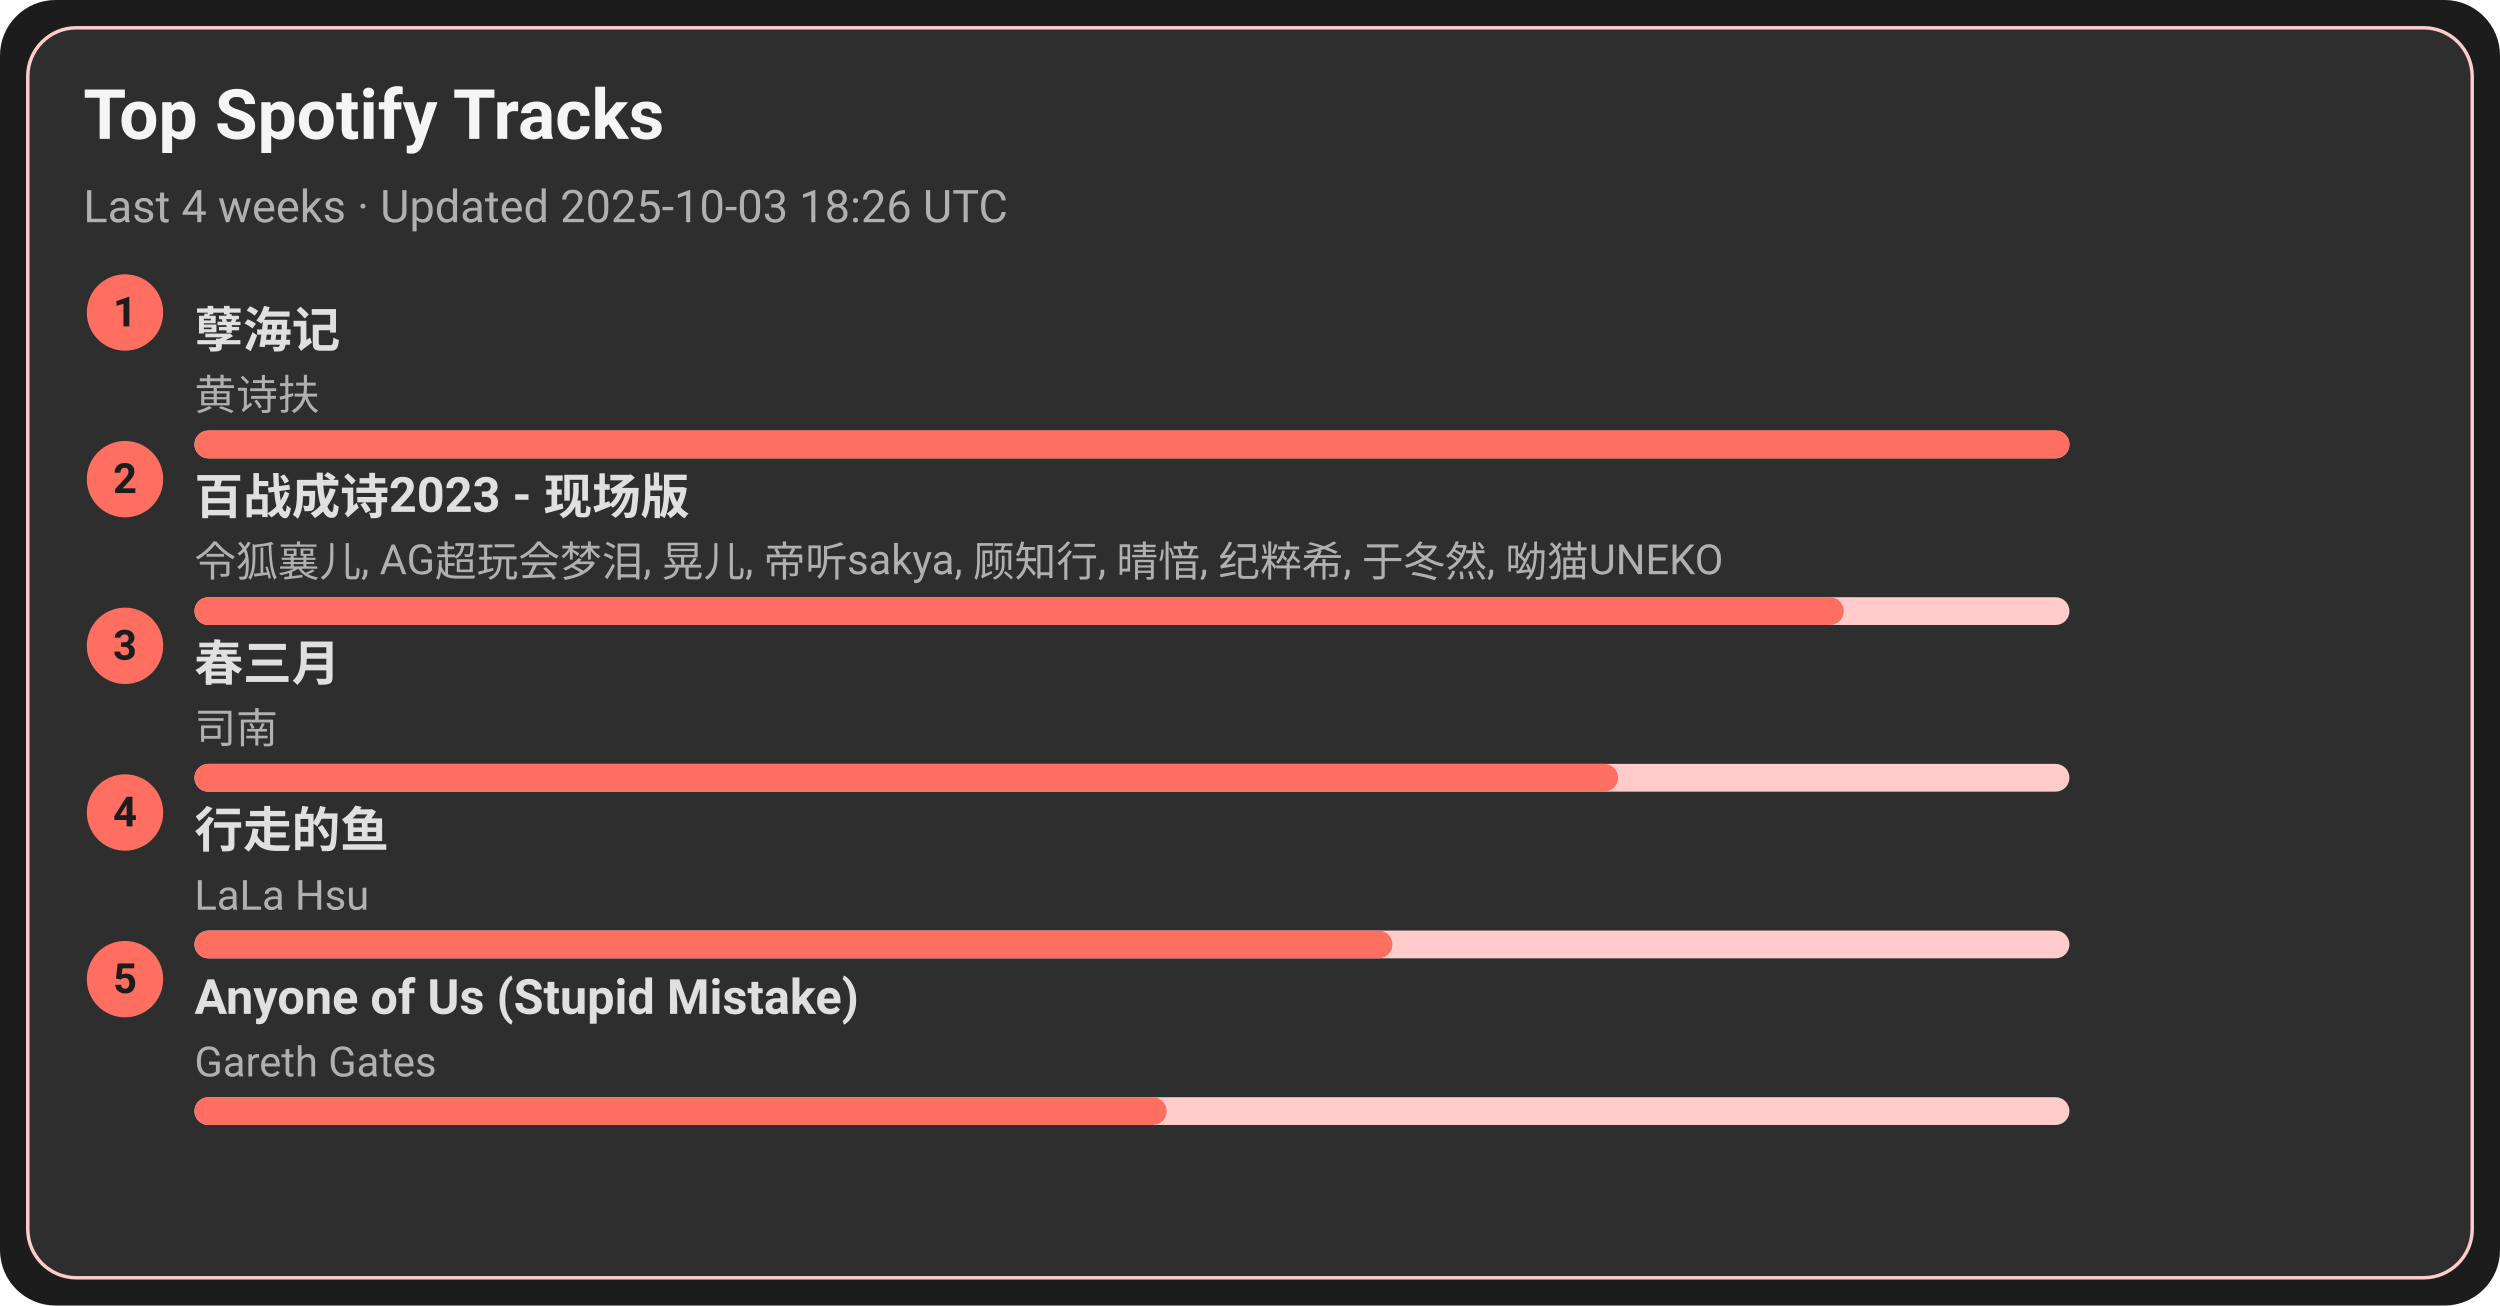
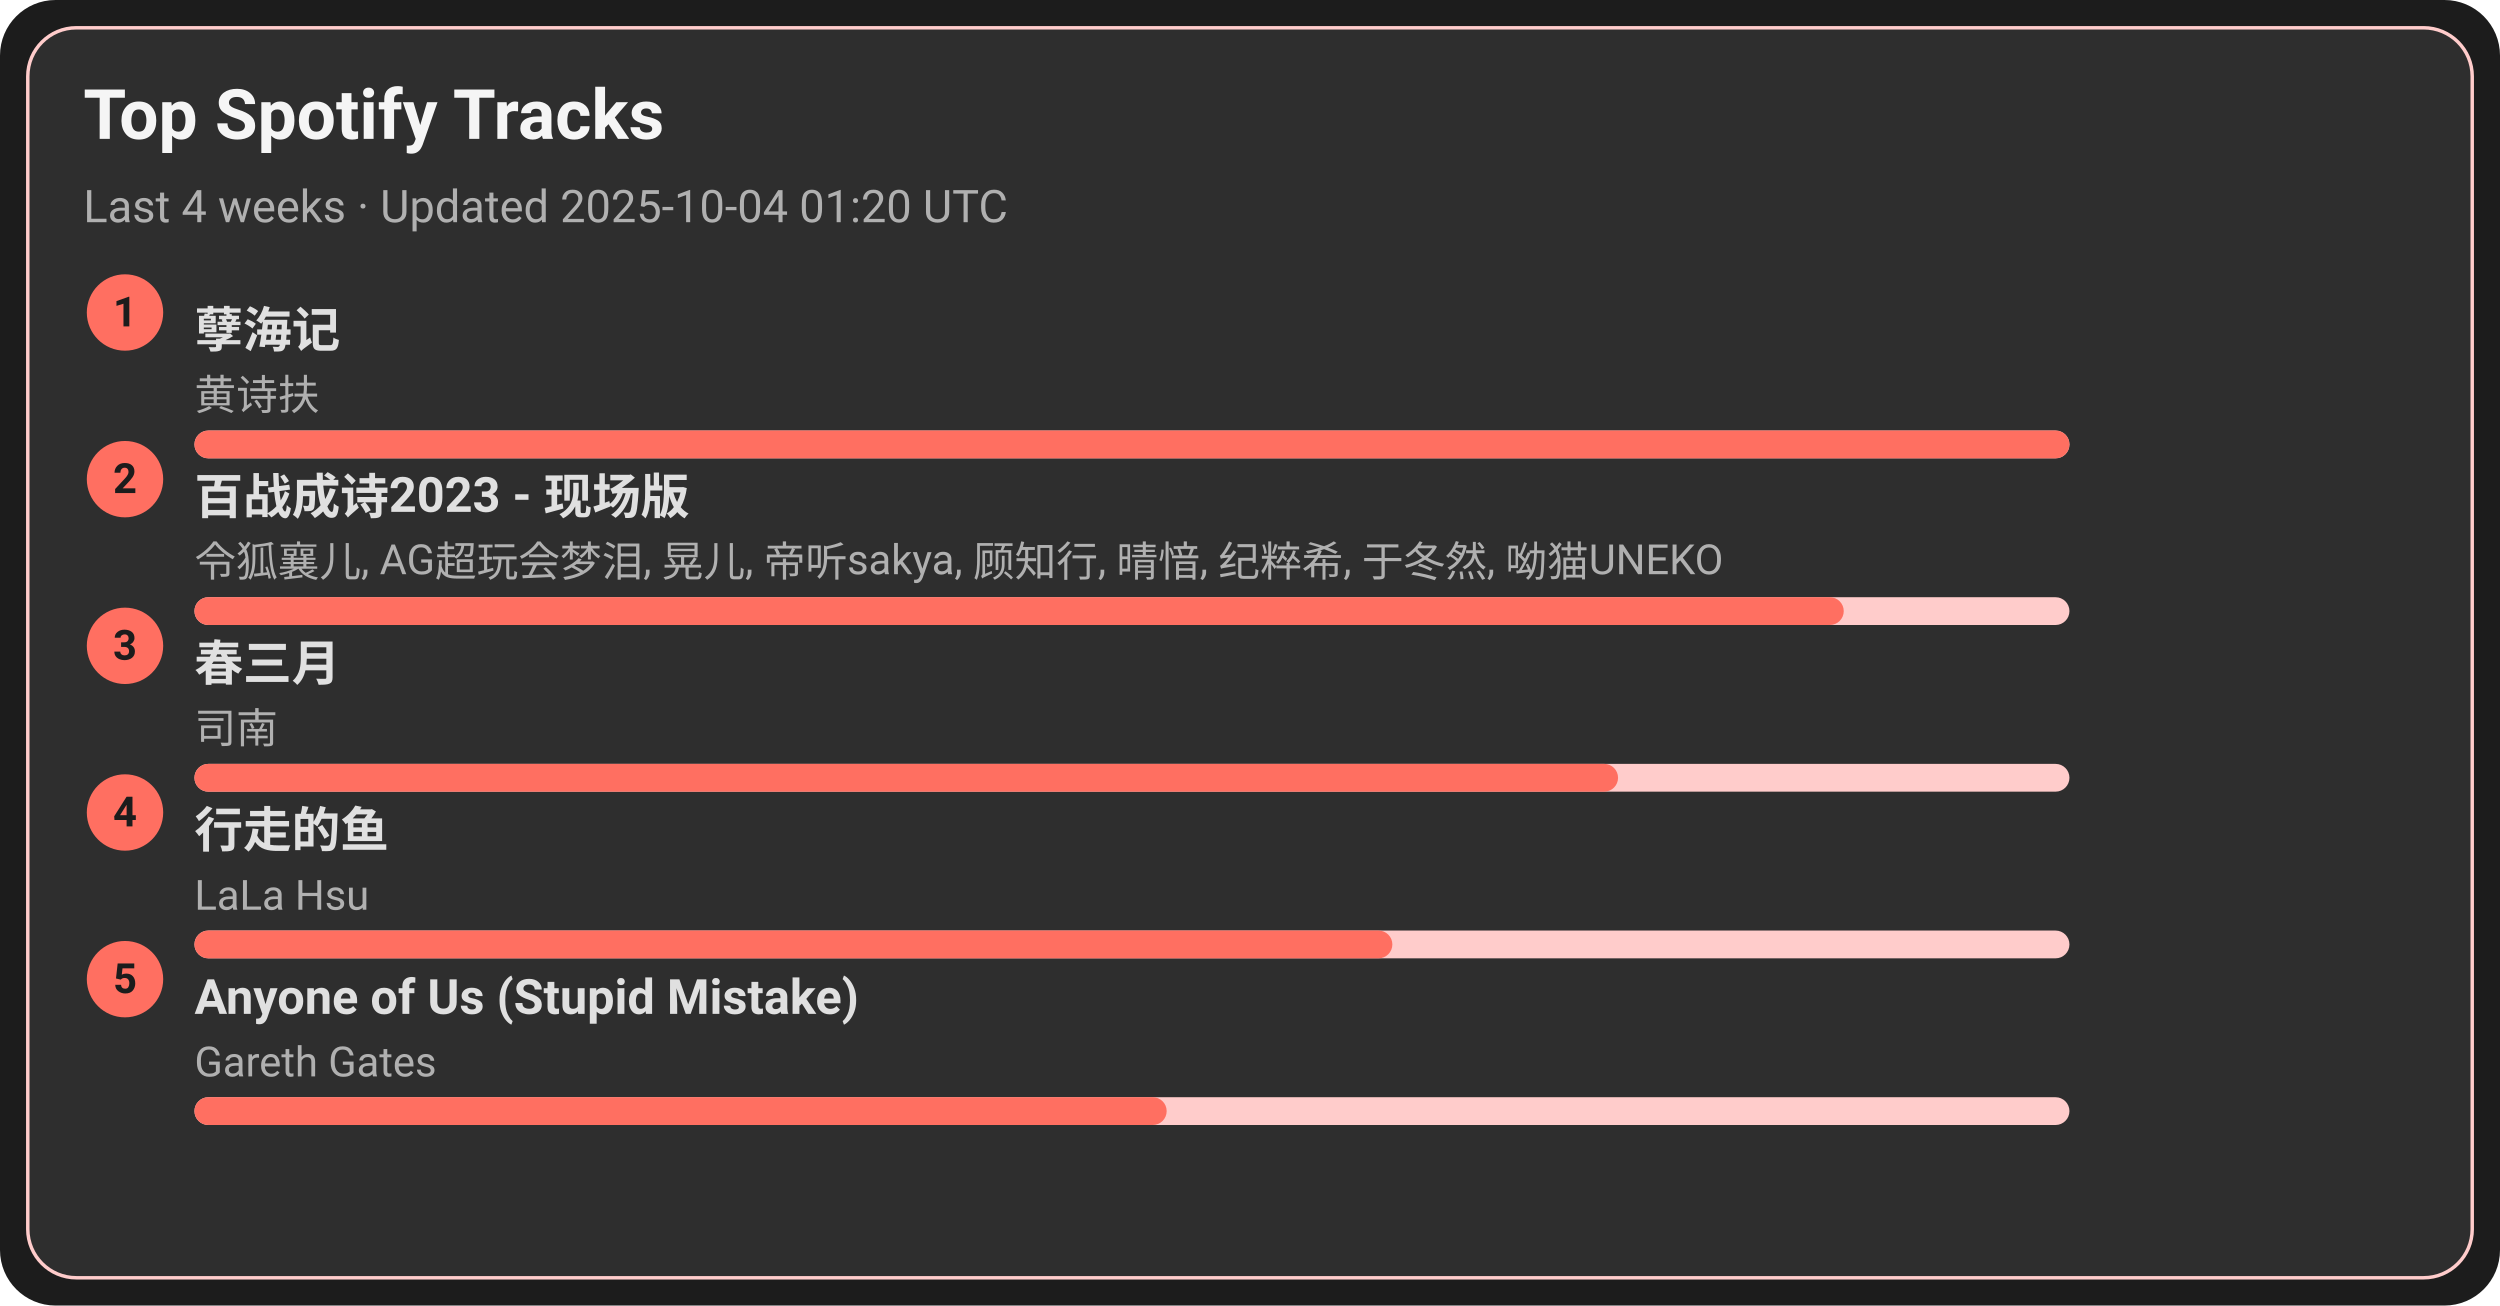
<svg xmlns="http://www.w3.org/2000/svg" width="720" height="376" viewBox="0 0 720 376">
  <style>text{font-family:-apple-system,BlinkMacSystemFont,Segoe UI,Roboto,Ubuntu,Helvetica Neue,Arial,Noto Sans,sans-serif}</style>
  <rect width="720" height="376" rx="16" fill="#1c1c1c" />
  <rect x="8" y="8" width="704" height="360" rx="14" fill="#2e2e2e" stroke="#ffcccb" />
  <text x="24" y="40" font-size="20" fill="#f5f5f5" font-weight="600">Top Spotify Tracks</text>
-   <text x="24" y="64" font-size="13" fill="#b0b0b0">Last 4 weeks · Updated 2025-10-03 18:26 UTC</text>
+   <text x="24" y="64" font-size="13" fill="#b0b0b0">Last 4 weeks · Updated 2025-10-04 01:20 UTC</text>
  <circle cx="36" cy="90" r="11" fill="#ff6f61" />
  <text x="36" y="94" text-anchor="middle" font-size="12" fill="#1c1c1c" font-weight="700">1</text>
  <a href="https://open.spotify.com/track/3eIovUMhirNN6btJbpzNqD" target="_blank" rel="noopener noreferrer">
    <text x="56" y="100" font-size="14" fill="#e0e0e0" font-weight="600">孽海记</text>
  </a>
  <text x="56" y="118" font-size="12" fill="#b0b0b0">黄诗扶</text>
  <rect x="56" y="124" width="540" height="8" rx="4" fill="#ffcccb" />
  <rect x="56" y="124" width="540" height="8" rx="4" fill="#ff6f61" />
  <circle cx="36" cy="138" r="11" fill="#ff6f61" />
  <text x="36" y="142" text-anchor="middle" font-size="12" fill="#1c1c1c" font-weight="700">2</text>
  <a href="https://open.spotify.com/track/2gttnS8fWnDwziLFt2TLEi" target="_blank" rel="noopener noreferrer">
    <text x="56" y="148" font-size="14" fill="#e0e0e0" font-weight="600">百战成诗2023 - 现场版</text>
  </a>
  <text x="56" y="166" font-size="12" fill="#b0b0b0">令狐襄儿, AG超玩会梦泪, 晃儿, 帝听sakya, 顾知行, 晴愔, 纪粹希, 于冬然, 呦猫UNEKO</text>
  <rect x="56" y="172" width="540" height="8" rx="4" fill="#ffcccb" />
  <rect x="56" y="172" width="475" height="8" rx="4" fill="#ff6f61" />
  <circle cx="36" cy="186" r="11" fill="#ff6f61" />
  <text x="36" y="190" text-anchor="middle" font-size="12" fill="#1c1c1c" font-weight="700">3</text>
  <a href="https://open.spotify.com/track/5A9BOP4WTk2UayDlMb8w98" target="_blank" rel="noopener noreferrer">
    <text x="56" y="196" font-size="14" fill="#e0e0e0" font-weight="600">春三月</text>
  </a>
  <text x="56" y="214" font-size="12" fill="#b0b0b0">司南</text>
  <rect x="56" y="220" width="540" height="8" rx="4" fill="#ffcccb" />
  <rect x="56" y="220" width="410" height="8" rx="4" fill="#ff6f61" />
  <circle cx="36" cy="234" r="11" fill="#ff6f61" />
  <text x="36" y="238" text-anchor="middle" font-size="12" fill="#1c1c1c" font-weight="700">4</text>
  <a href="https://open.spotify.com/track/5tGyQ1cWTaHBfZSHWr8AZb" target="_blank" rel="noopener noreferrer">
    <text x="56" y="244" font-size="14" fill="#e0e0e0" font-weight="600">行走的鱼</text>
  </a>
  <text x="56" y="262" font-size="12" fill="#b0b0b0">LaLa Hsu</text>
  <rect x="56" y="268" width="540" height="8" rx="4" fill="#ffcccb" />
  <rect x="56" y="268" width="345" height="8" rx="4" fill="#ff6f61" />
  <circle cx="36" cy="282" r="11" fill="#ff6f61" />
  <text x="36" y="286" text-anchor="middle" font-size="12" fill="#1c1c1c" font-weight="700">5</text>
  <a href="https://open.spotify.com/track/7KZo8AI9F3Vnn3FXEYBL9f" target="_blank" rel="noopener noreferrer">
    <text x="56" y="292" font-size="14" fill="#e0e0e0" font-weight="600">Anyone of Us (Stupid Mistake)</text>
  </a>
  <text x="56" y="310" font-size="12" fill="#b0b0b0">Gareth Gates</text>
  <rect x="56" y="316" width="540" height="8" rx="4" fill="#ffcccb" />
  <rect x="56" y="316" width="280" height="8" rx="4" fill="#ff6f61" />
</svg>
